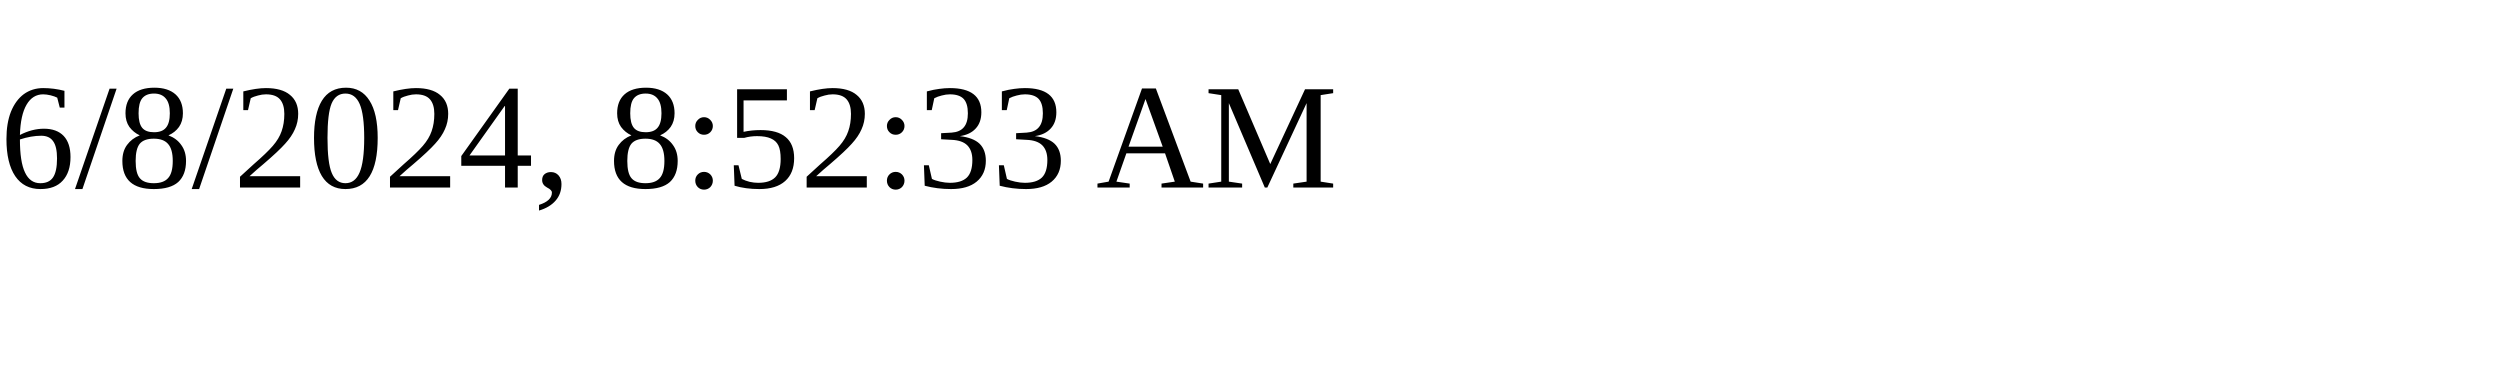
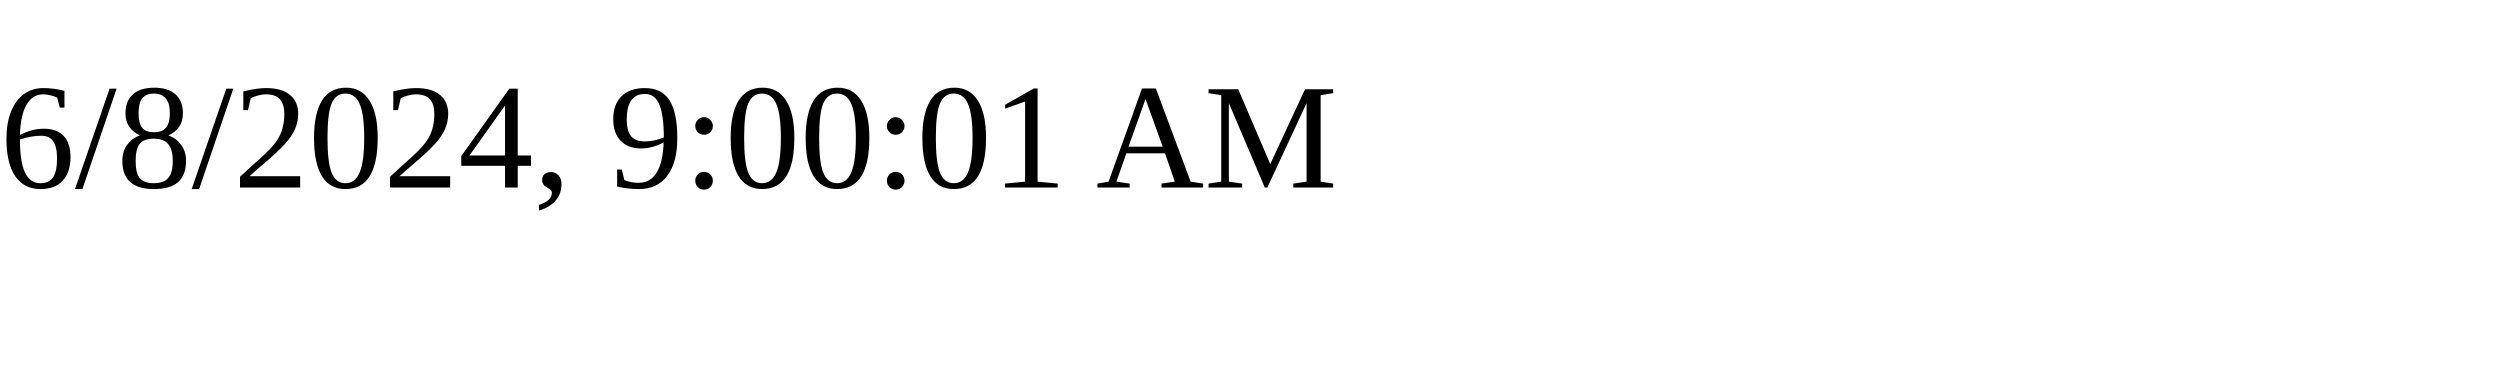
<svg xmlns="http://www.w3.org/2000/svg" height="30" width="200">
-   <text x="0" y="15">6/8/2024, 8:52:33 AM</text>
+   <text x="0" y="15">6/8/2024, 9:00:01 AM</text>
</svg>
